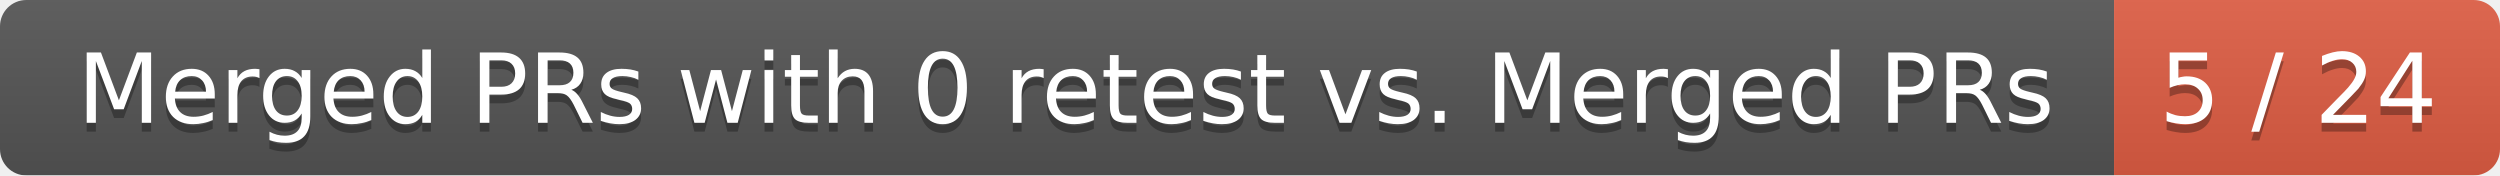
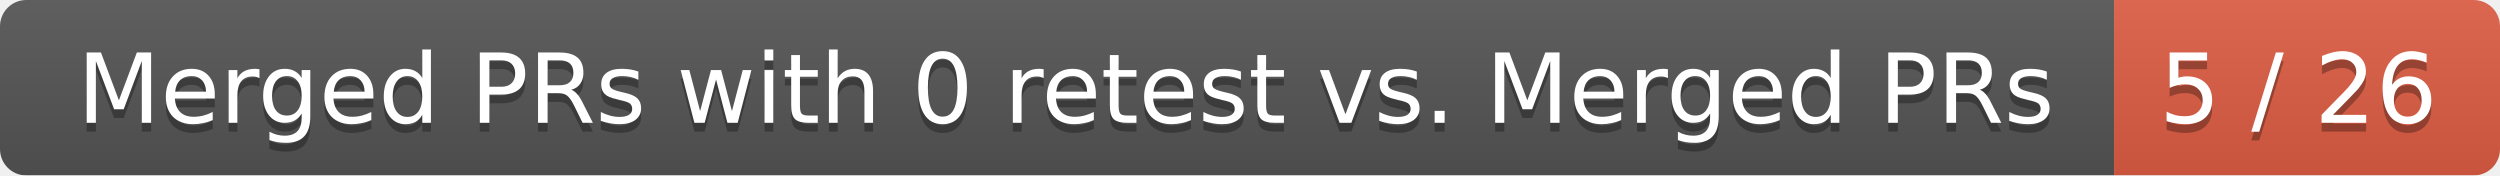
<svg xmlns="http://www.w3.org/2000/svg" width="285" height="20">
  <linearGradient id="smooth" x2="0" y2="100%">
    <stop offset="0" stop-color="#bbb" stop-opacity=".1" />
    <stop offset="1" stop-opacity=".1" />
  </linearGradient>
  <mask id="round">
    <rect width="285" height="20" rx="3" fill="#fff" />
  </mask>
  <g mask="url(#round)">
    <rect width="241" height="20" fill="#555" />
    <rect x="241" width="44" height="20" fill="#e05d44" />
    <rect width="285" height="20" fill="url(#smooth)" />
  </g>
  <g fill="#fff" text-anchor="middle" font-family="DejaVu Sans,Verdana,Geneva,sans-serif" font-size="11">
    <text x="121.5" y="15" fill="#010101" fill-opacity=".3">Merged PRs with 0 retest vs. Merged PRs</text>
    <text x="121.5" y="14">Merged PRs with 0 retest vs. Merged PRs</text>
-     <text x="262" y="15" fill="#010101" fill-opacity=".3">5 / 24</text>
-     <text x="262" y="14">5 / 24</text>
+     <text x="262" y="15" fill="#010101" fill-opacity=".3">5 / 26</text>
+     <text x="262" y="14">5 / 26</text>
  </g>
</svg>
